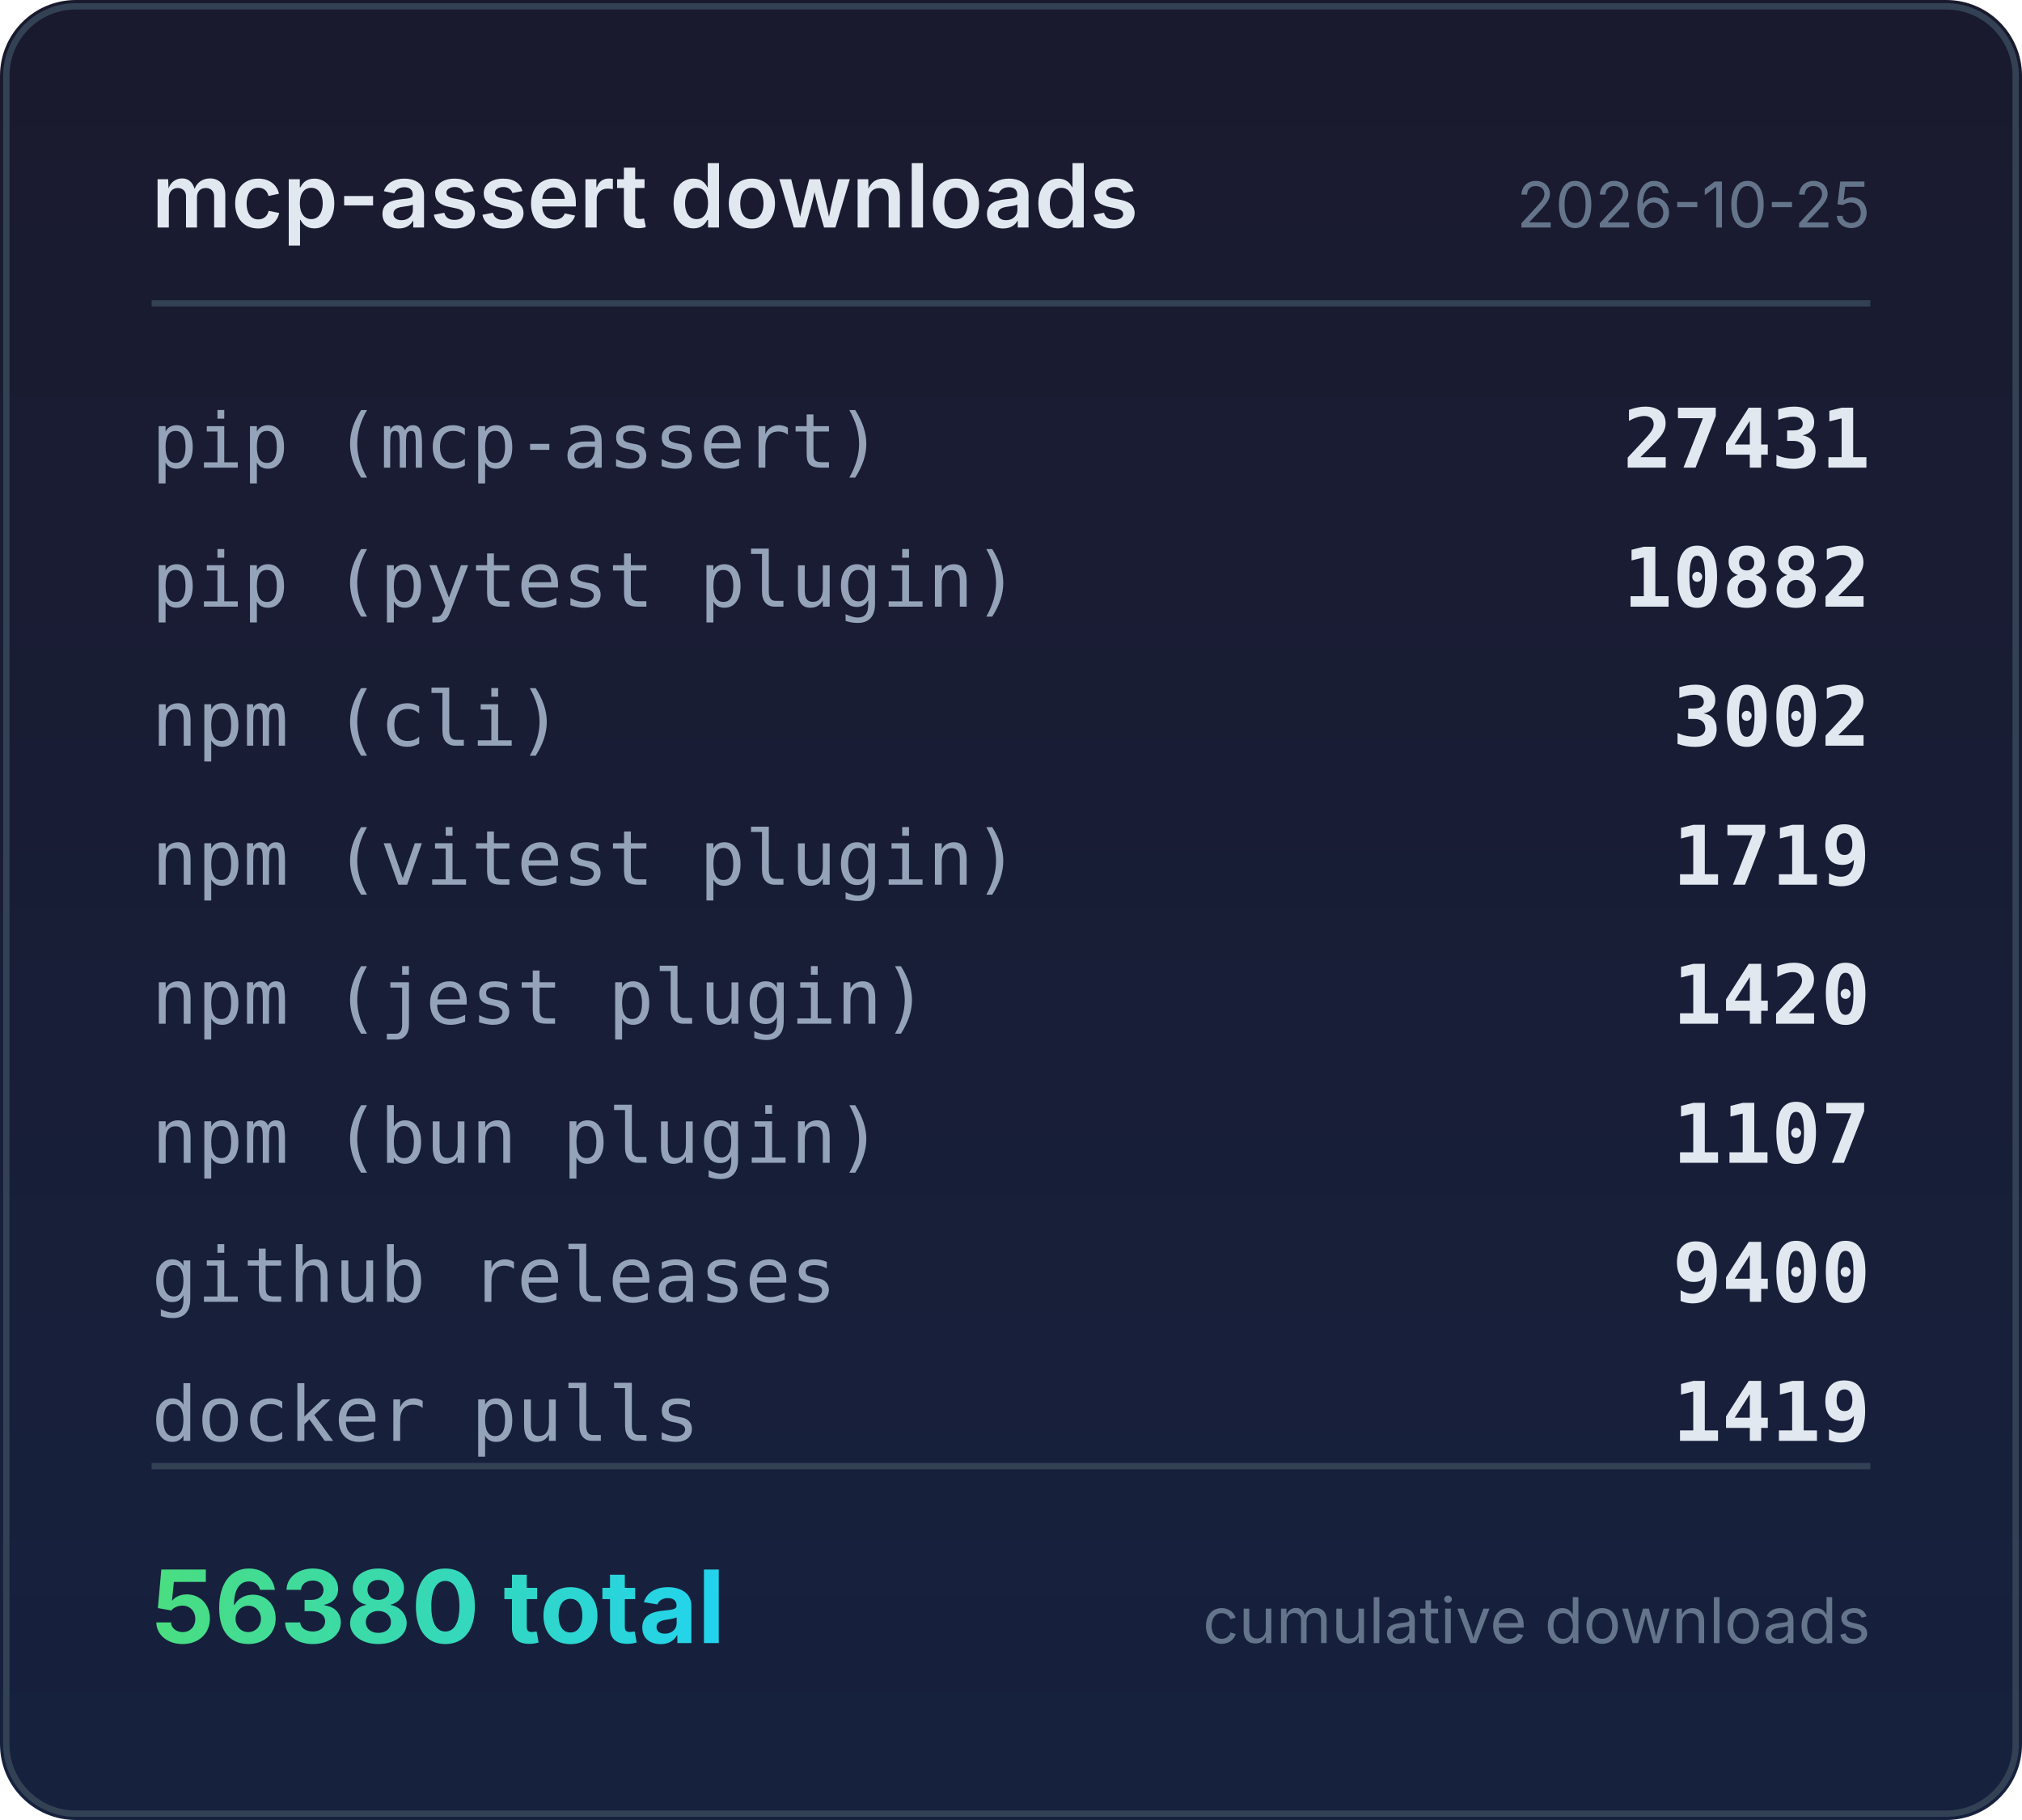
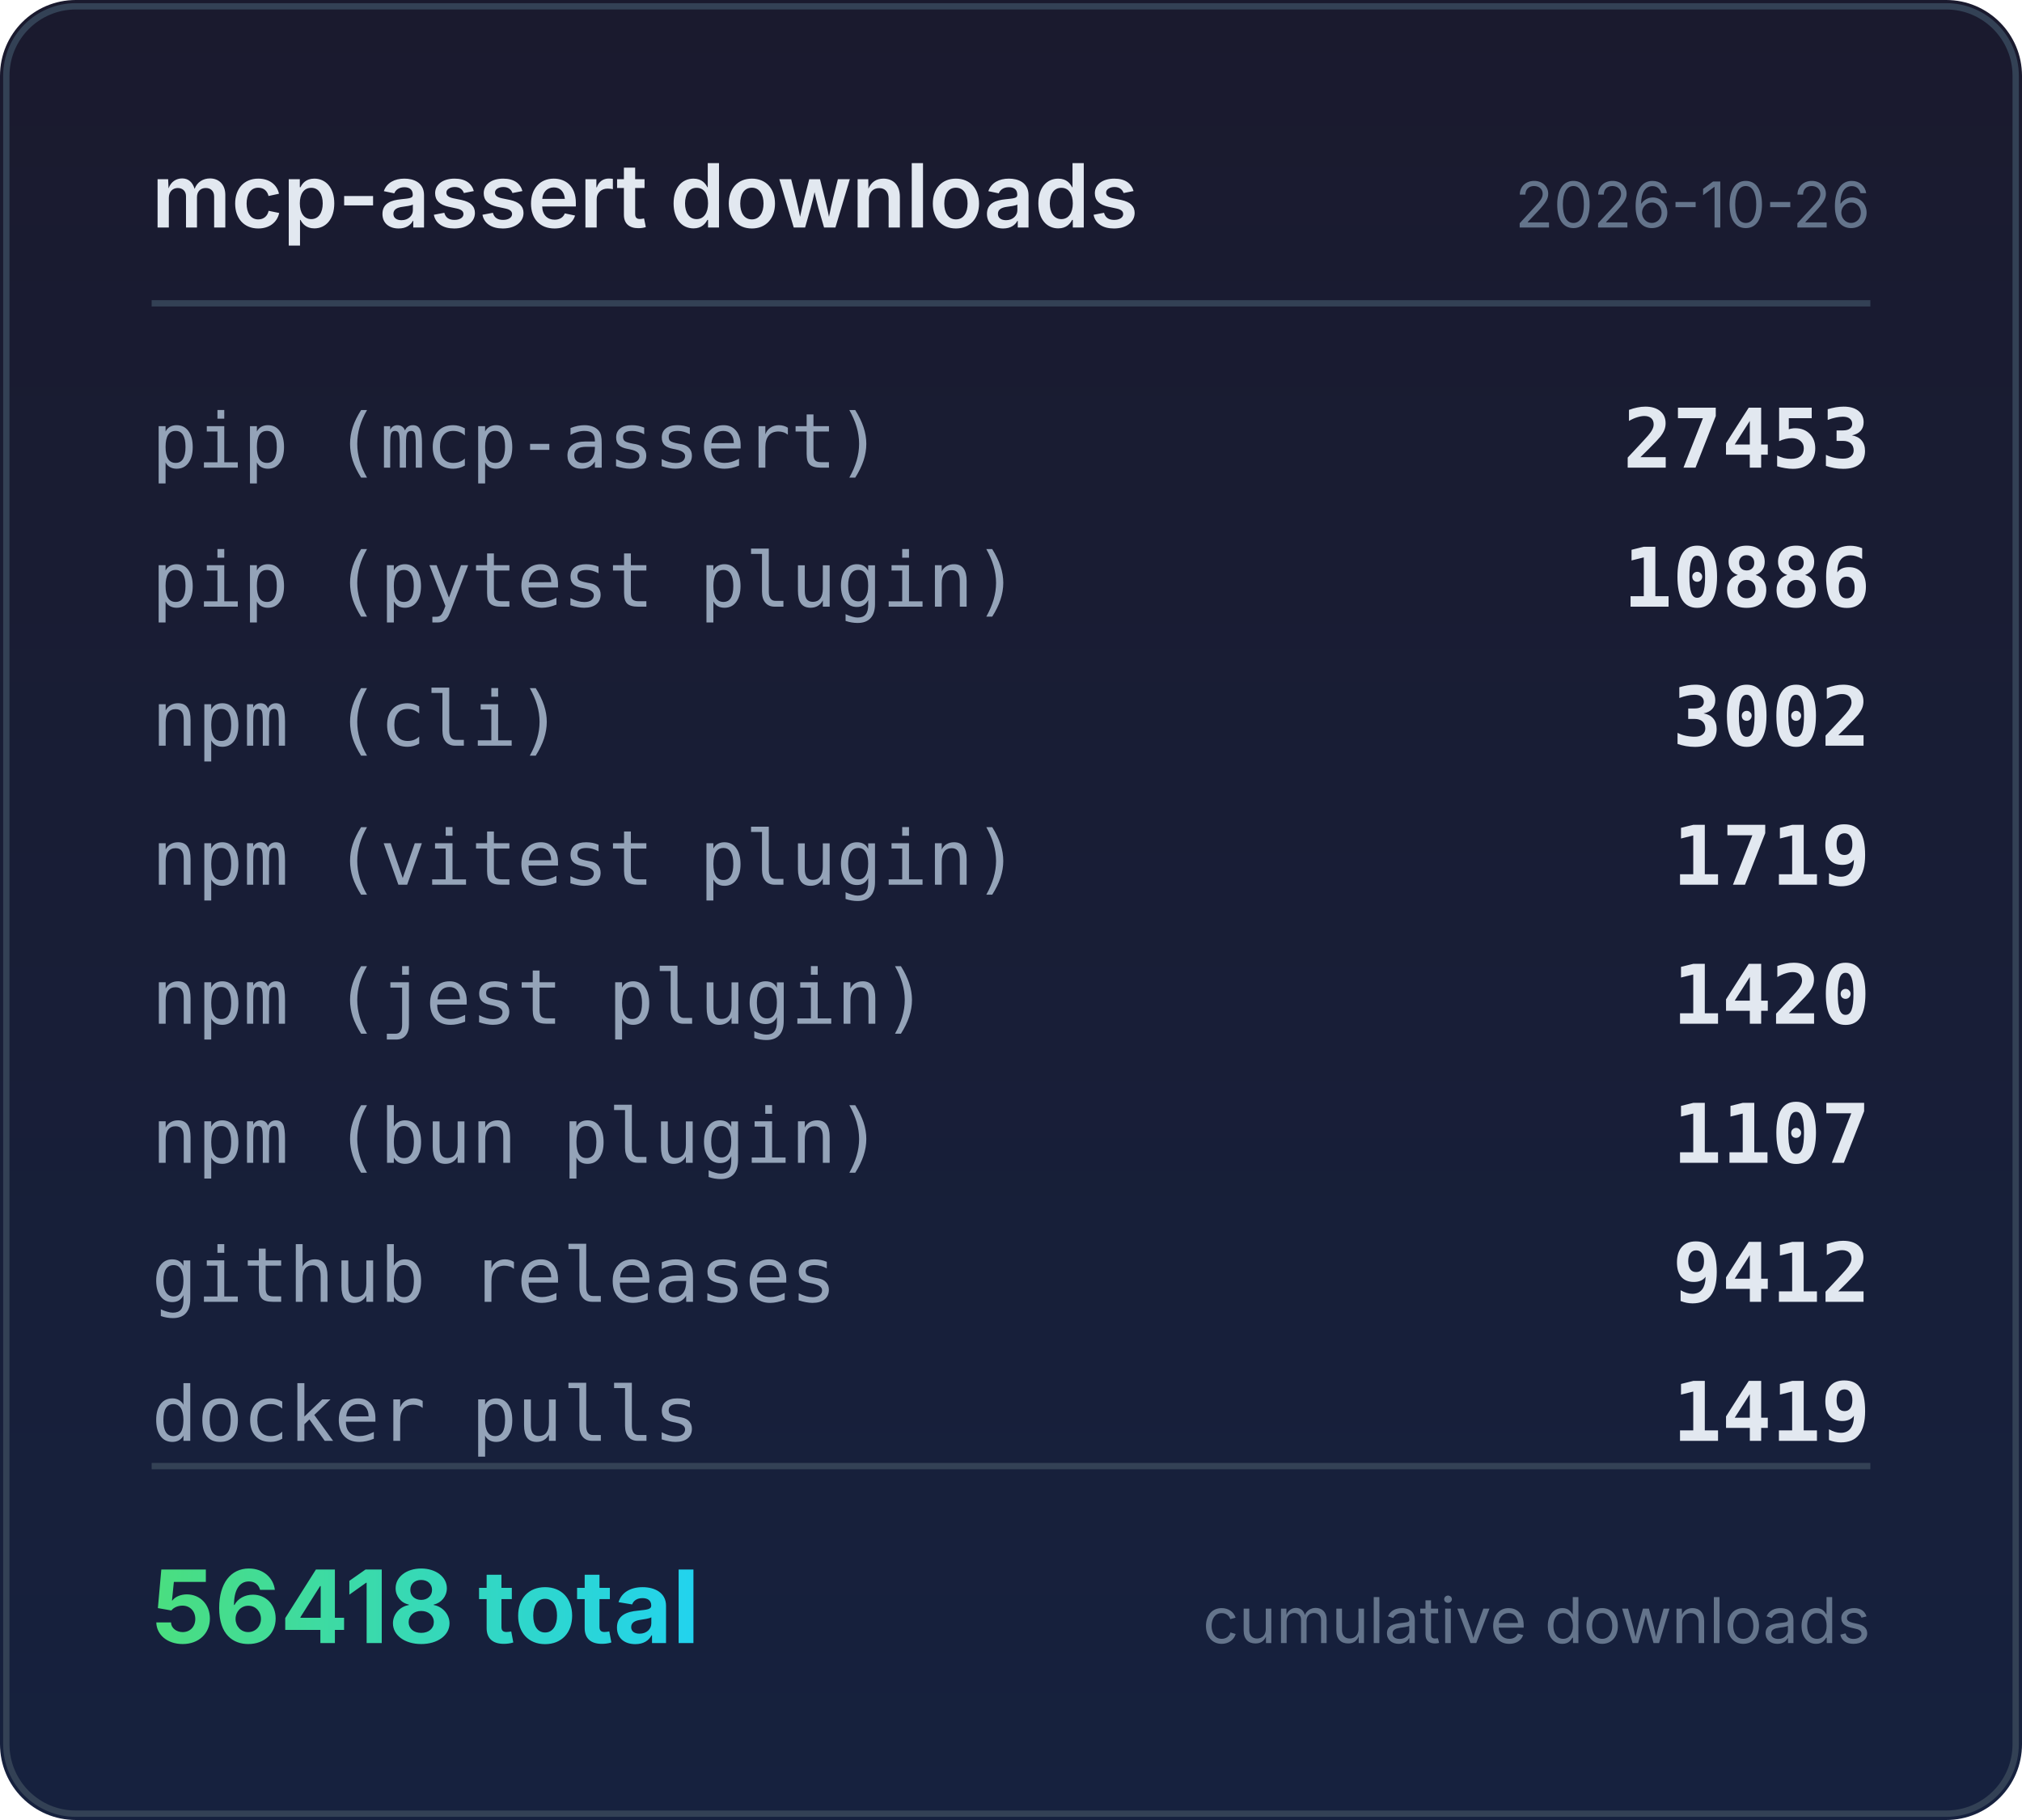
<svg xmlns="http://www.w3.org/2000/svg" width="320" height="288" viewBox="0 0 320 288">
  <defs>
    <linearGradient id="bg" x1="0" y1="0" x2="0" y2="1">
      <stop offset="0%" stop-color="#1a1a2e" />
      <stop offset="100%" stop-color="#16213e" />
    </linearGradient>
    <linearGradient id="accent" x1="0" y1="0" x2="1" y2="0">
      <stop offset="0%" stop-color="#4ade80" />
      <stop offset="100%" stop-color="#22d3ee" />
    </linearGradient>
  </defs>
  <rect width="320" height="288" rx="12" fill="url(#bg)" />
  <rect x="1" y="1" width="318" height="286" rx="11" fill="none" stroke="#334155" stroke-width="1" />
  <text x="24" y="36" fill="#e2e8f0" font-family="system-ui,-apple-system,sans-serif" font-size="14" font-weight="600">mcp-assert downloads</text>
-   <text x="296" y="36" fill="#64748b" font-family="system-ui,-apple-system,sans-serif" font-size="10" text-anchor="end">2026-10-25</text>
+   <text x="296" y="36" fill="#64748b" font-family="system-ui,-apple-system,sans-serif" font-size="10" text-anchor="end">2026-10-26</text>
  <line x1="24" y1="48" x2="296" y2="48" stroke="#334155" stroke-width="1" />
  <text x="24" y="74" fill="#94a3b8" font-family="ui-monospace,monospace" font-size="12">pip (mcp-assert)</text>
-   <text x="296" y="74" fill="#e2e8f0" font-family="ui-monospace,monospace" font-size="13" font-weight="600" text-anchor="end">27431</text>
+   <text x="296" y="74" fill="#e2e8f0" font-family="ui-monospace,monospace" font-size="13" font-weight="600" text-anchor="end">27453</text>
  <text x="24" y="96" fill="#94a3b8" font-family="ui-monospace,monospace" font-size="12">pip (pytest plugin)</text>
-   <text x="296" y="96" fill="#e2e8f0" font-family="ui-monospace,monospace" font-size="13" font-weight="600" text-anchor="end">10882</text>
+   <text x="296" y="96" fill="#e2e8f0" font-family="ui-monospace,monospace" font-size="13" font-weight="600" text-anchor="end">10886</text>
  <text x="24" y="118" fill="#94a3b8" font-family="ui-monospace,monospace" font-size="12">npm (cli)</text>
  <text x="296" y="118" fill="#e2e8f0" font-family="ui-monospace,monospace" font-size="13" font-weight="600" text-anchor="end">3002</text>
  <text x="24" y="140" fill="#94a3b8" font-family="ui-monospace,monospace" font-size="12">npm (vitest plugin)</text>
  <text x="296" y="140" fill="#e2e8f0" font-family="ui-monospace,monospace" font-size="13" font-weight="600" text-anchor="end">1719</text>
  <text x="24" y="162" fill="#94a3b8" font-family="ui-monospace,monospace" font-size="12">npm (jest plugin)</text>
  <text x="296" y="162" fill="#e2e8f0" font-family="ui-monospace,monospace" font-size="13" font-weight="600" text-anchor="end">1420</text>
  <text x="24" y="184" fill="#94a3b8" font-family="ui-monospace,monospace" font-size="12">npm (bun plugin)</text>
  <text x="296" y="184" fill="#e2e8f0" font-family="ui-monospace,monospace" font-size="13" font-weight="600" text-anchor="end">1107</text>
  <text x="24" y="206" fill="#94a3b8" font-family="ui-monospace,monospace" font-size="12">github releases</text>
-   <text x="296" y="206" fill="#e2e8f0" font-family="ui-monospace,monospace" font-size="13" font-weight="600" text-anchor="end">9400</text>
+   <text x="296" y="206" fill="#e2e8f0" font-family="ui-monospace,monospace" font-size="13" font-weight="600" text-anchor="end">9412</text>
  <text x="24" y="228" fill="#94a3b8" font-family="ui-monospace,monospace" font-size="12">docker pulls</text>
  <text x="296" y="228" fill="#e2e8f0" font-family="ui-monospace,monospace" font-size="13" font-weight="600" text-anchor="end">1419</text>
  <line x1="24" y1="232" x2="296" y2="232" stroke="#334155" stroke-width="1" />
-   <text x="24" y="260" fill="url(#accent)" font-family="system-ui,-apple-system,sans-serif" font-size="16" font-weight="700">56380 total</text>
+   <text x="24" y="260" fill="url(#accent)" font-family="system-ui,-apple-system,sans-serif" font-size="16" font-weight="700">56418 total</text>
  <text x="296" y="260" fill="#64748b" font-family="system-ui,-apple-system,sans-serif" font-size="10" text-anchor="end">cumulative downloads</text>
</svg>
